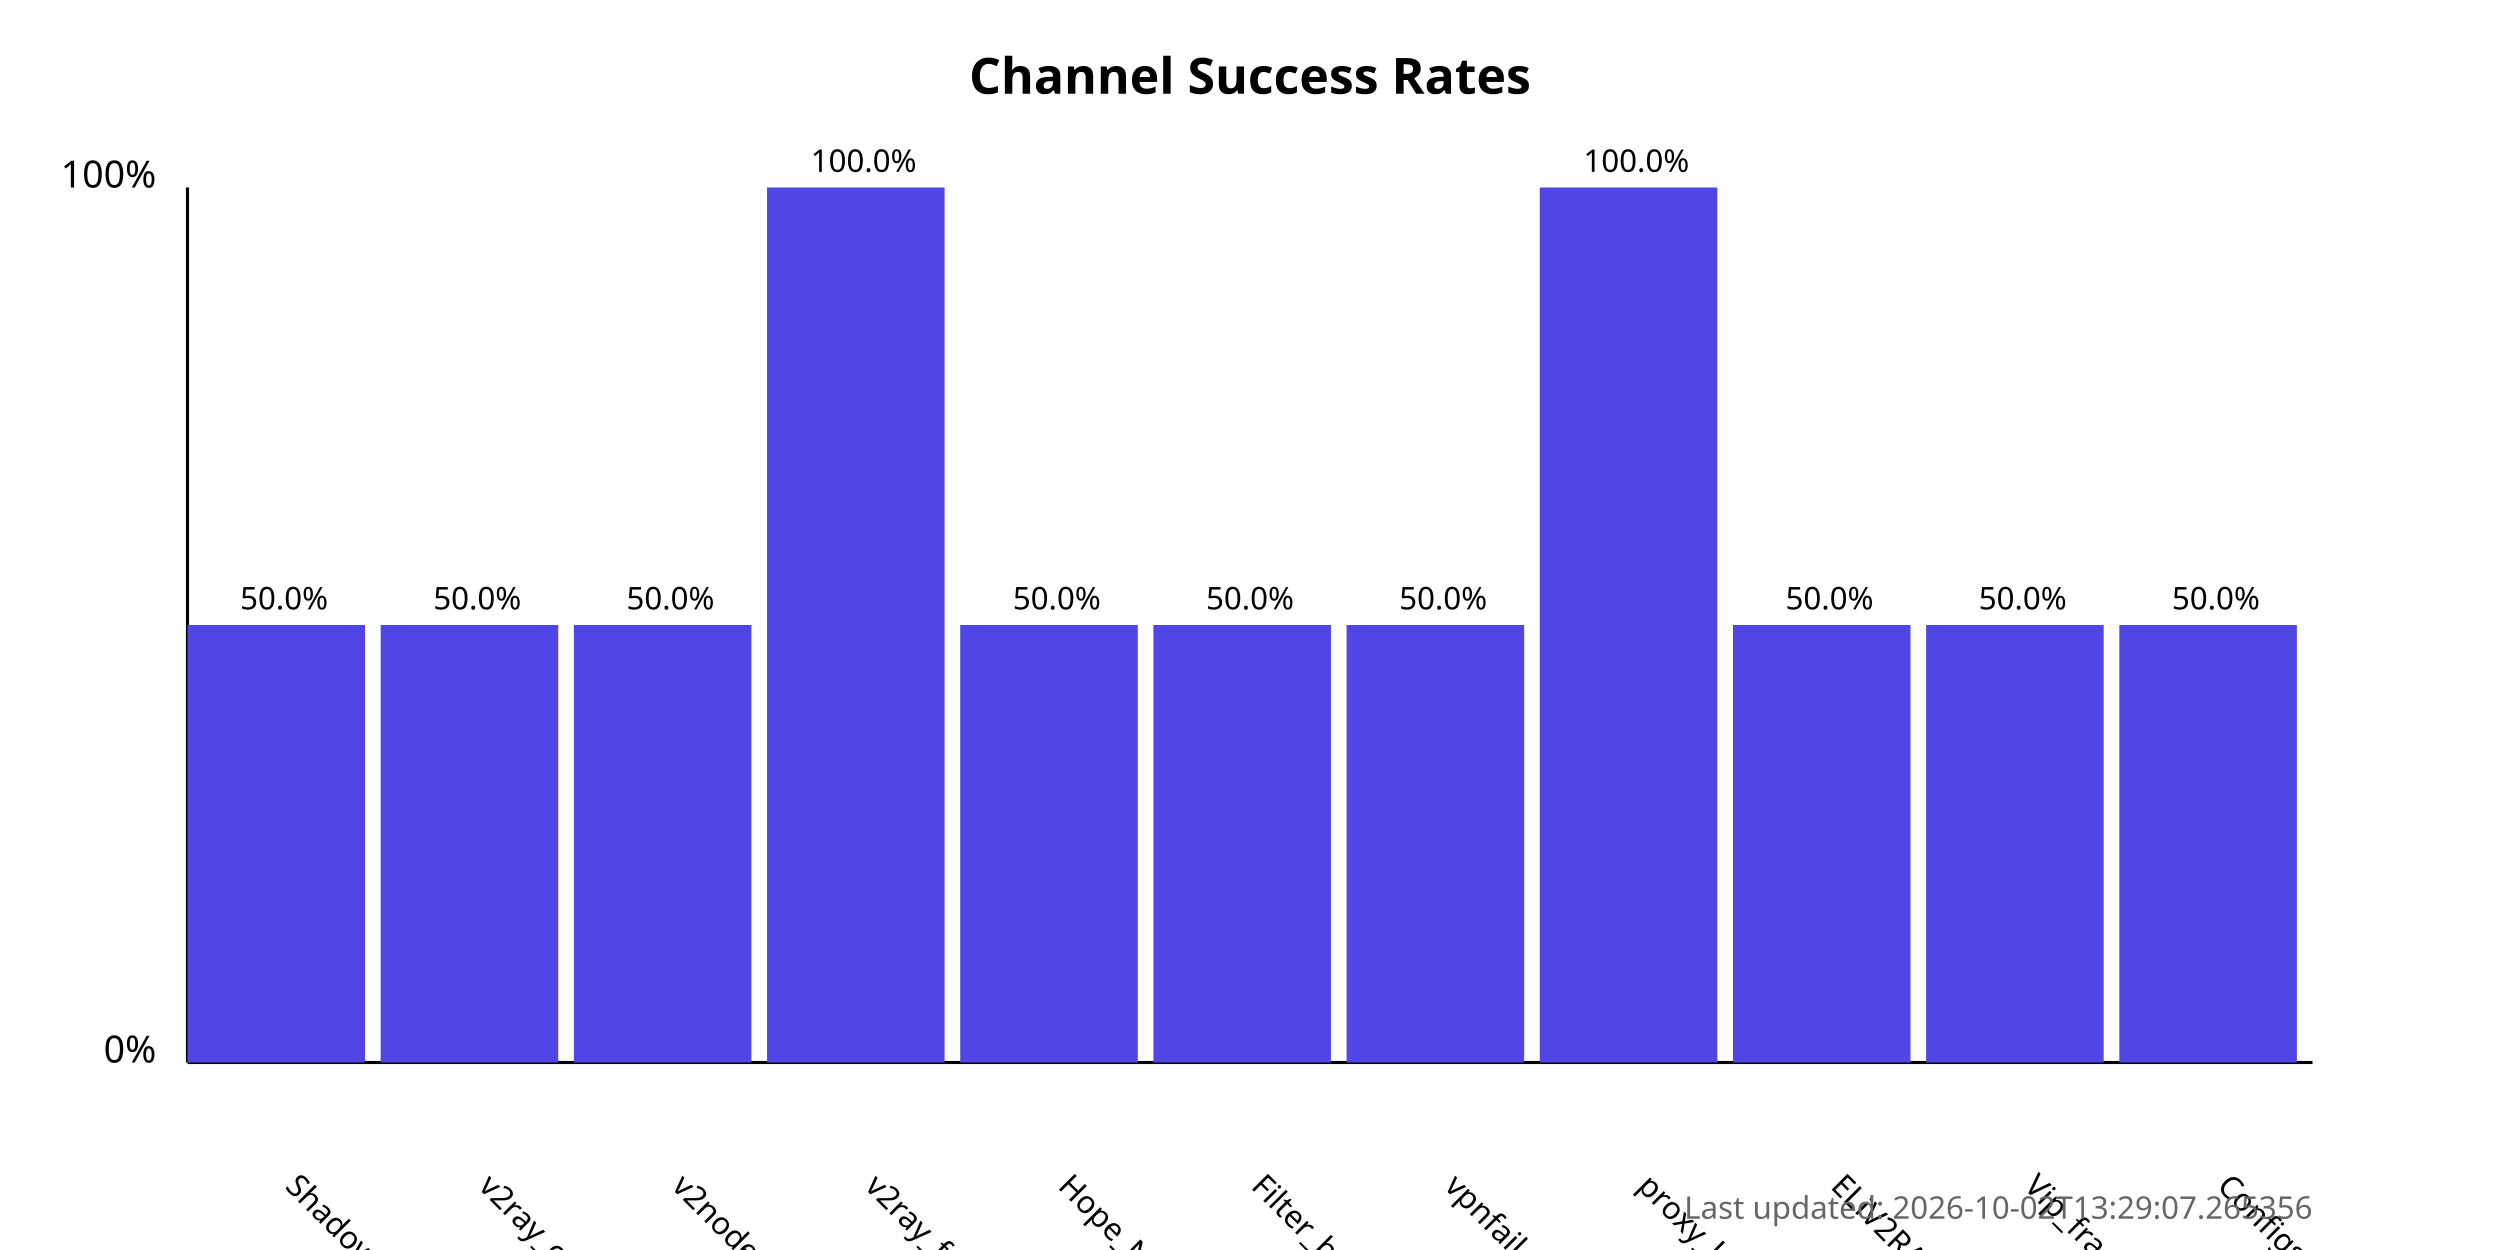
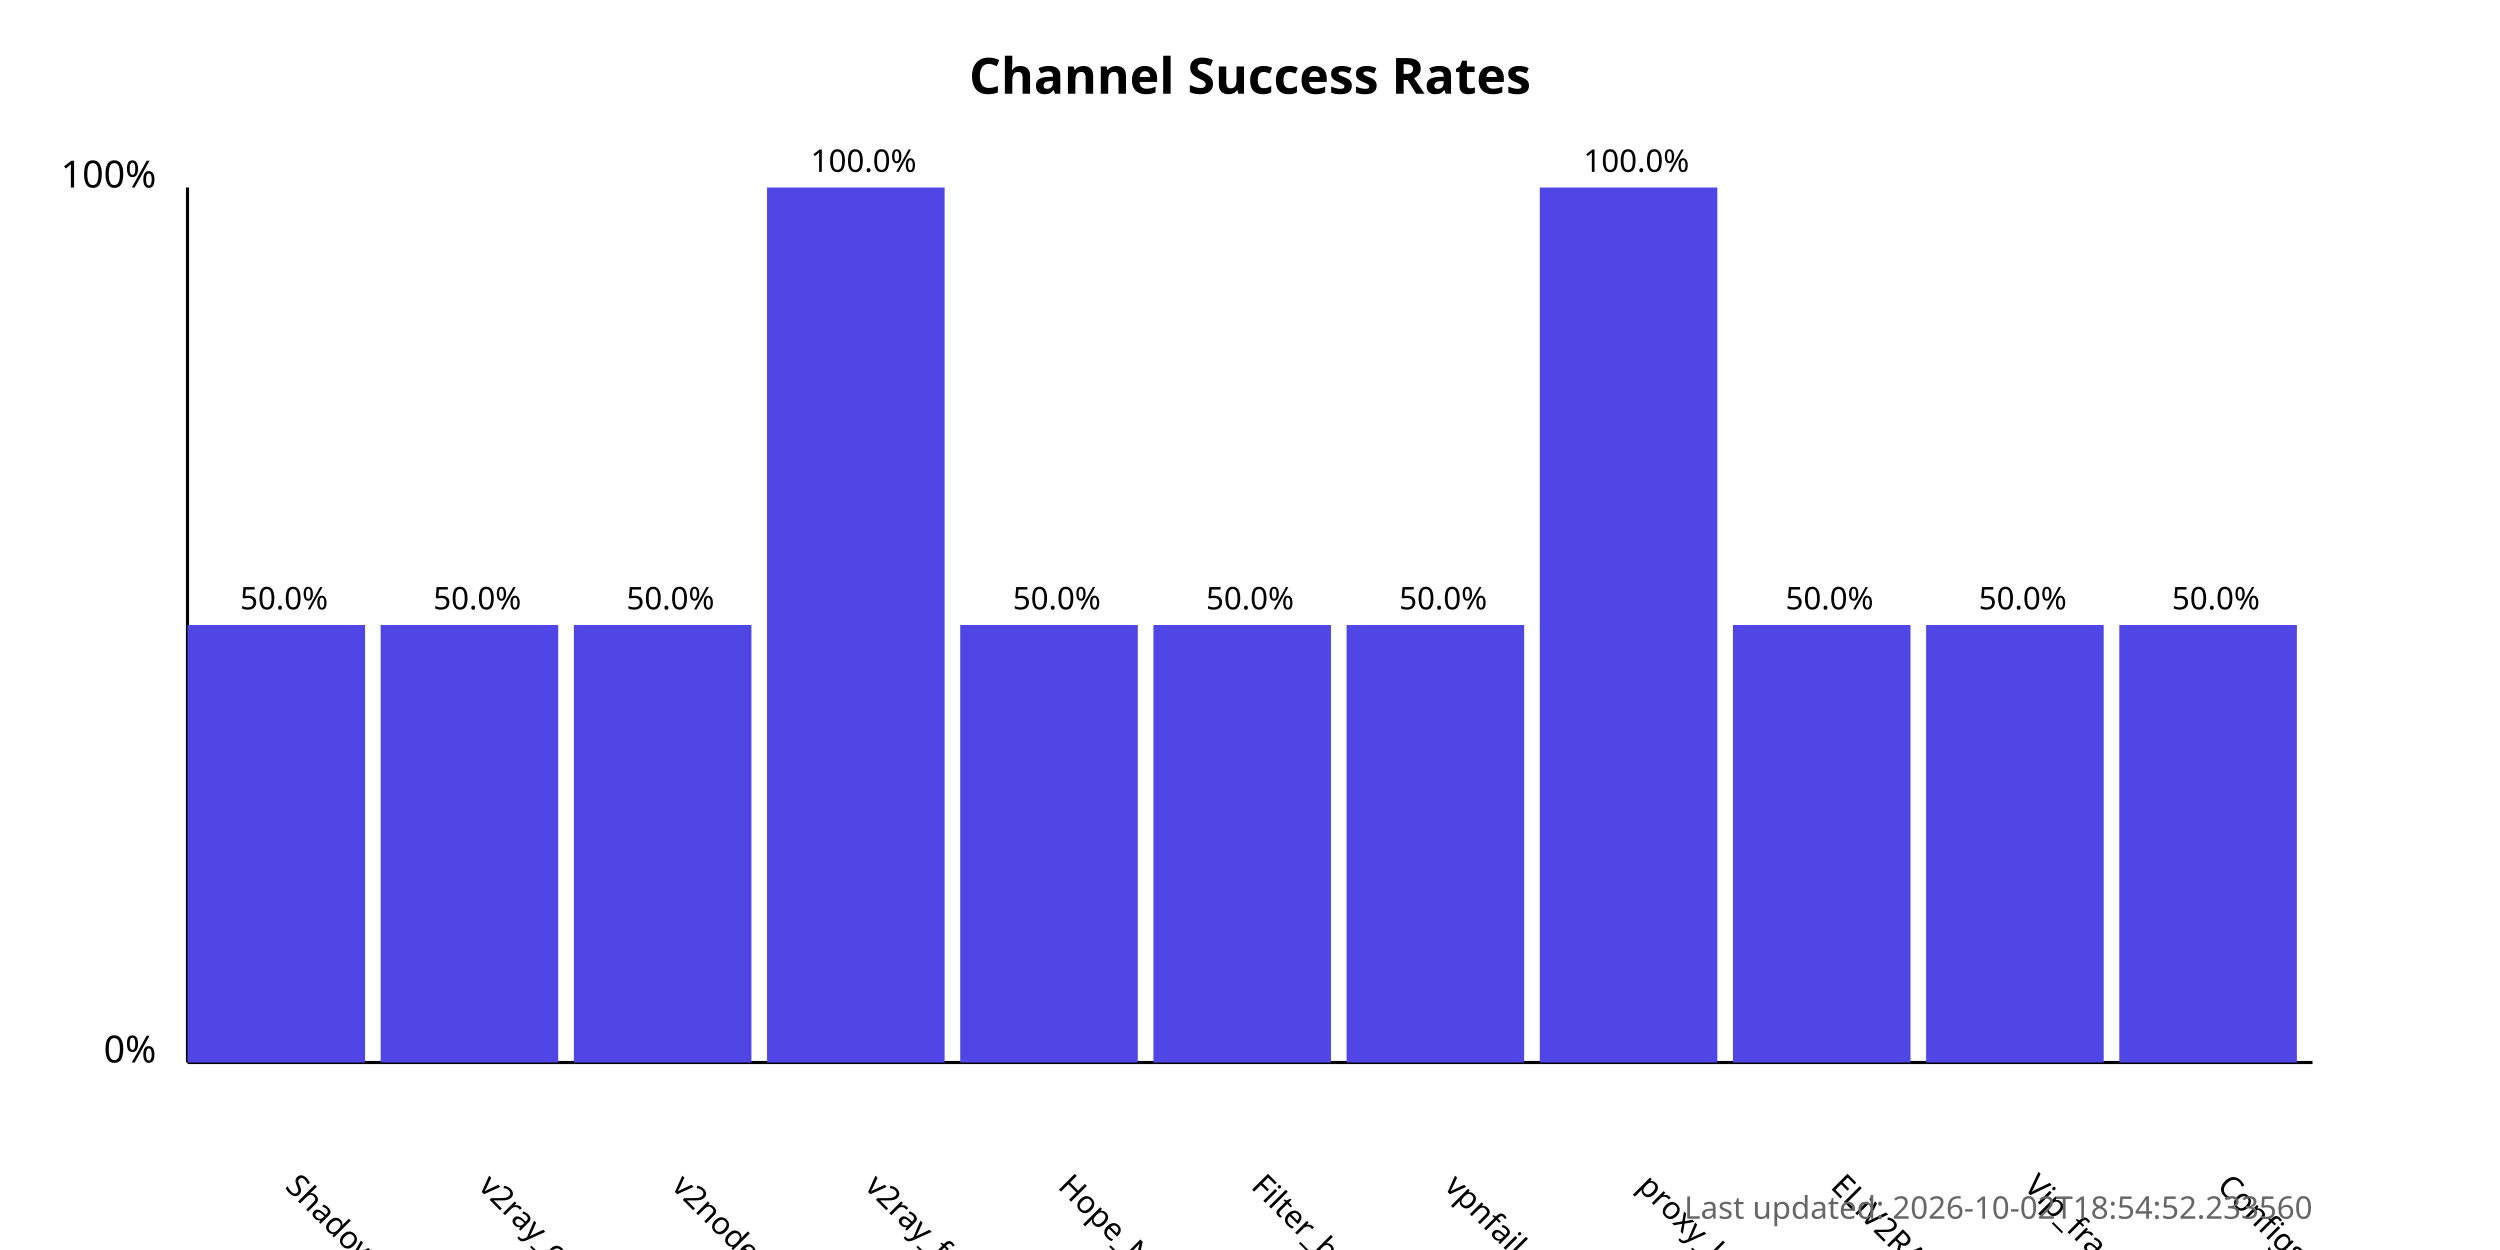
<svg xmlns="http://www.w3.org/2000/svg" width="800" height="400">
  <style>
            .chart-title { font: bold 16px sans-serif; }
            .axis-label { font: 12px sans-serif; }
            .tick-label { font: 10px sans-serif; }
            .bar { fill: #4f46e5; }
            .bar:hover { fill: #6366f1; }
            .timestamp { font: 10px sans-serif; fill: #666; }
        </style>
  <text x="400.0" y="30" text-anchor="middle" class="chart-title">
            Channel Success Rates
        </text>
  <line x1="60" y1="340" x2="60" y2="60" stroke="black" stroke-width="1" />
  <line x1="60" y1="340" x2="740" y2="340" stroke="black" stroke-width="1" />
  <text x="50" y="340" text-anchor="end" class="axis-label">0%</text>
  <text x="50" y="60" text-anchor="end" class="axis-label">100%</text>
  <g>
    <rect x="60" y="200.0" width="56.818" height="140.0" class="bar" />
    <text x="90.909" y="380" transform="rotate(45, 90.90909, 380)" text-anchor="start" class="tick-label">
                ShadowProxy66
            </text>
    <text x="90.909" y="195.0" text-anchor="middle" class="tick-label">
                50.0%
            </text>
  </g>
  <g>
    <rect x="121.818" y="200.0" width="56.818" height="140.0" class="bar" />
    <text x="152.727" y="380" transform="rotate(45, 152.7273, 380)" text-anchor="start" class="tick-label">
                v2ray_configs_pool
            </text>
    <text x="152.727" y="195.0" text-anchor="middle" class="tick-label">
                50.0%
            </text>
  </g>
  <g>
    <rect x="183.636" y="200.0" width="56.818" height="140.0" class="bar" />
    <text x="214.545" y="380" transform="rotate(45, 214.5455, 380)" text-anchor="start" class="tick-label">
                v2nodes
            </text>
    <text x="214.545" y="195.0" text-anchor="middle" class="tick-label">
                50.0%
            </text>
  </g>
  <g>
    <rect x="245.455" y="60.0" width="56.818" height="280.0" class="bar" />
    <text x="276.364" y="380" transform="rotate(45, 276.3636, 380)" text-anchor="start" class="tick-label">
                v2ray_free_conf
            </text>
    <text x="276.364" y="55.0" text-anchor="middle" class="tick-label">
                100.0%
            </text>
  </g>
  <g>
    <rect x="307.273" y="200.0" width="56.818" height="140.0" class="bar" />
    <text x="338.182" y="380" transform="rotate(45, 338.1818, 380)" text-anchor="start" class="tick-label">
                Hope_Net
            </text>
    <text x="338.182" y="195.0" text-anchor="middle" class="tick-label">
                50.0%
            </text>
  </g>
  <g>
    <rect x="369.091" y="200.0" width="56.818" height="140.0" class="bar" />
    <text x="400.0" y="380" transform="rotate(45, 400.0, 380)" text-anchor="start" class="tick-label">
                Filter_breaker
            </text>
    <text x="400.0" y="195.0" text-anchor="middle" class="tick-label">
                50.0%
            </text>
  </g>
  <g>
    <rect x="430.909" y="200.0" width="56.818" height="140.0" class="bar" />
    <text x="461.818" y="380" transform="rotate(45, 461.8182, 380)" text-anchor="start" class="tick-label">
                vpnfail_vless
            </text>
    <text x="461.818" y="195.0" text-anchor="middle" class="tick-label">
                50.0%
            </text>
  </g>
  <g>
    <rect x="492.727" y="60.0" width="56.818" height="280.0" class="bar" />
    <text x="523.636" y="380" transform="rotate(45, 523.6364, 380)" text-anchor="start" class="tick-label">
                proxy_kafee
            </text>
    <text x="523.636" y="55.0" text-anchor="middle" class="tick-label">
                100.0%
            </text>
  </g>
  <g>
    <rect x="554.545" y="200.0" width="56.818" height="140.0" class="bar" />
    <text x="585.455" y="380" transform="rotate(45, 585.4545, 380)" text-anchor="start" class="tick-label">
                ELiV2RAY
            </text>
    <text x="585.455" y="195.0" text-anchor="middle" class="tick-label">
                50.0%
            </text>
  </g>
  <g>
    <rect x="616.364" y="200.0" width="56.818" height="140.0" class="bar" />
    <text x="647.273" y="380" transform="rotate(45, 647.2727, 380)" text-anchor="start" class="tick-label">
                Vip_fragment_v2ray
            </text>
    <text x="647.273" y="195.0" text-anchor="middle" class="tick-label">
                50.0%
            </text>
  </g>
  <g>
    <rect x="678.182" y="200.0" width="56.818" height="140.0" class="bar" />
    <text x="709.091" y="380" transform="rotate(45, 709.0909, 380)" text-anchor="start" class="tick-label">
                ConfigsHubPlus
            </text>
    <text x="709.091" y="195.0" text-anchor="middle" class="tick-label">
                50.0%
            </text>
  </g>
  <text x="740" y="390" text-anchor="end" class="timestamp">
-             Last updated: 2026-10-02T13:29:07.265356
+             Last updated: 2026-10-02T18:54:52.233560
        </text>
</svg>
